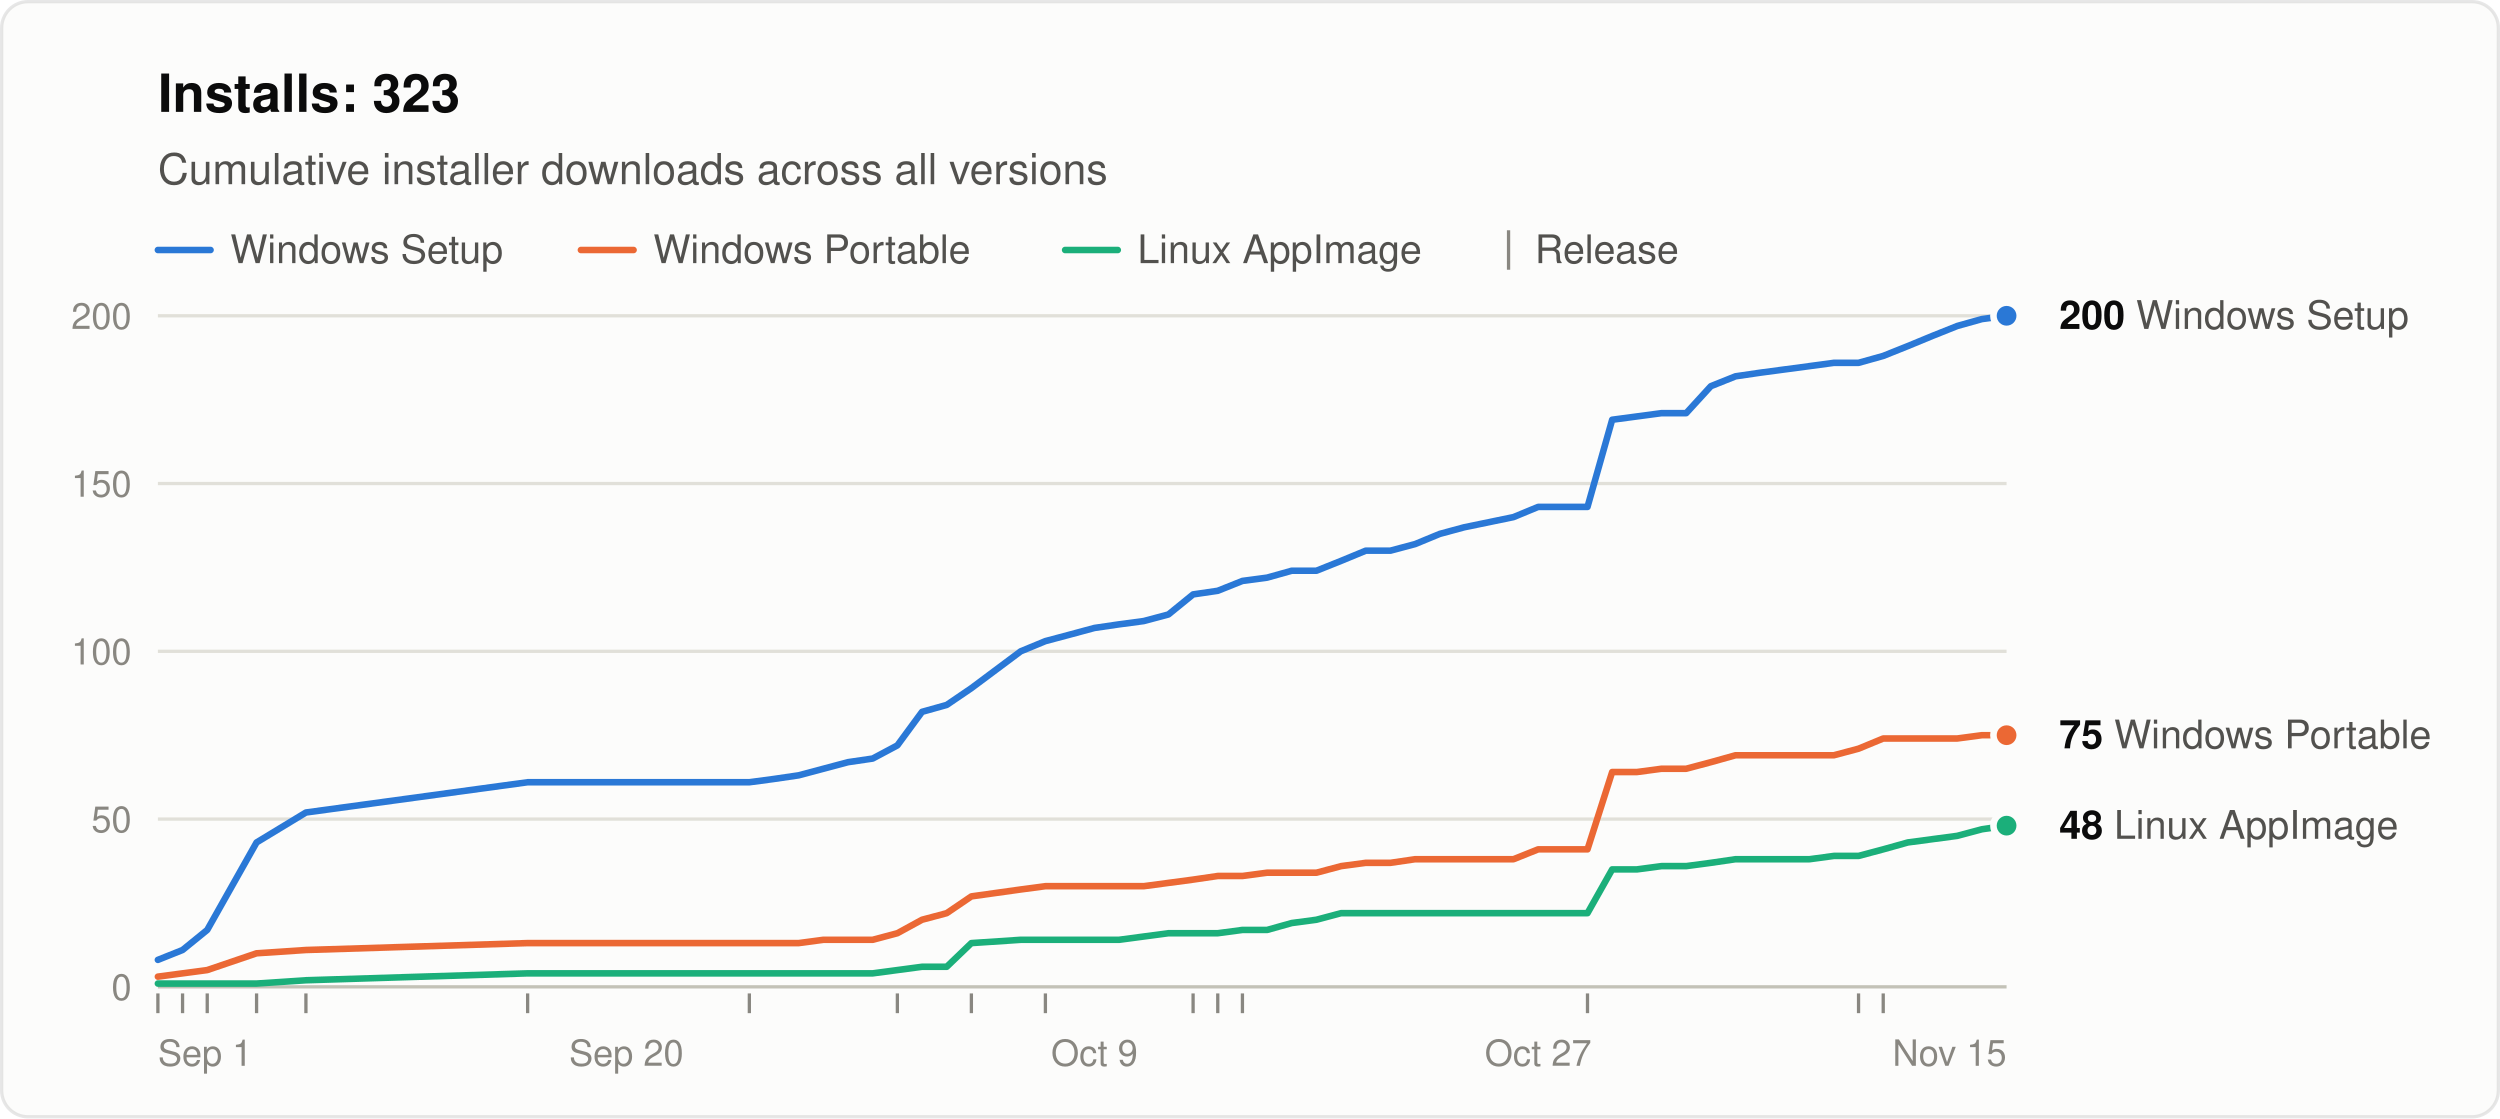
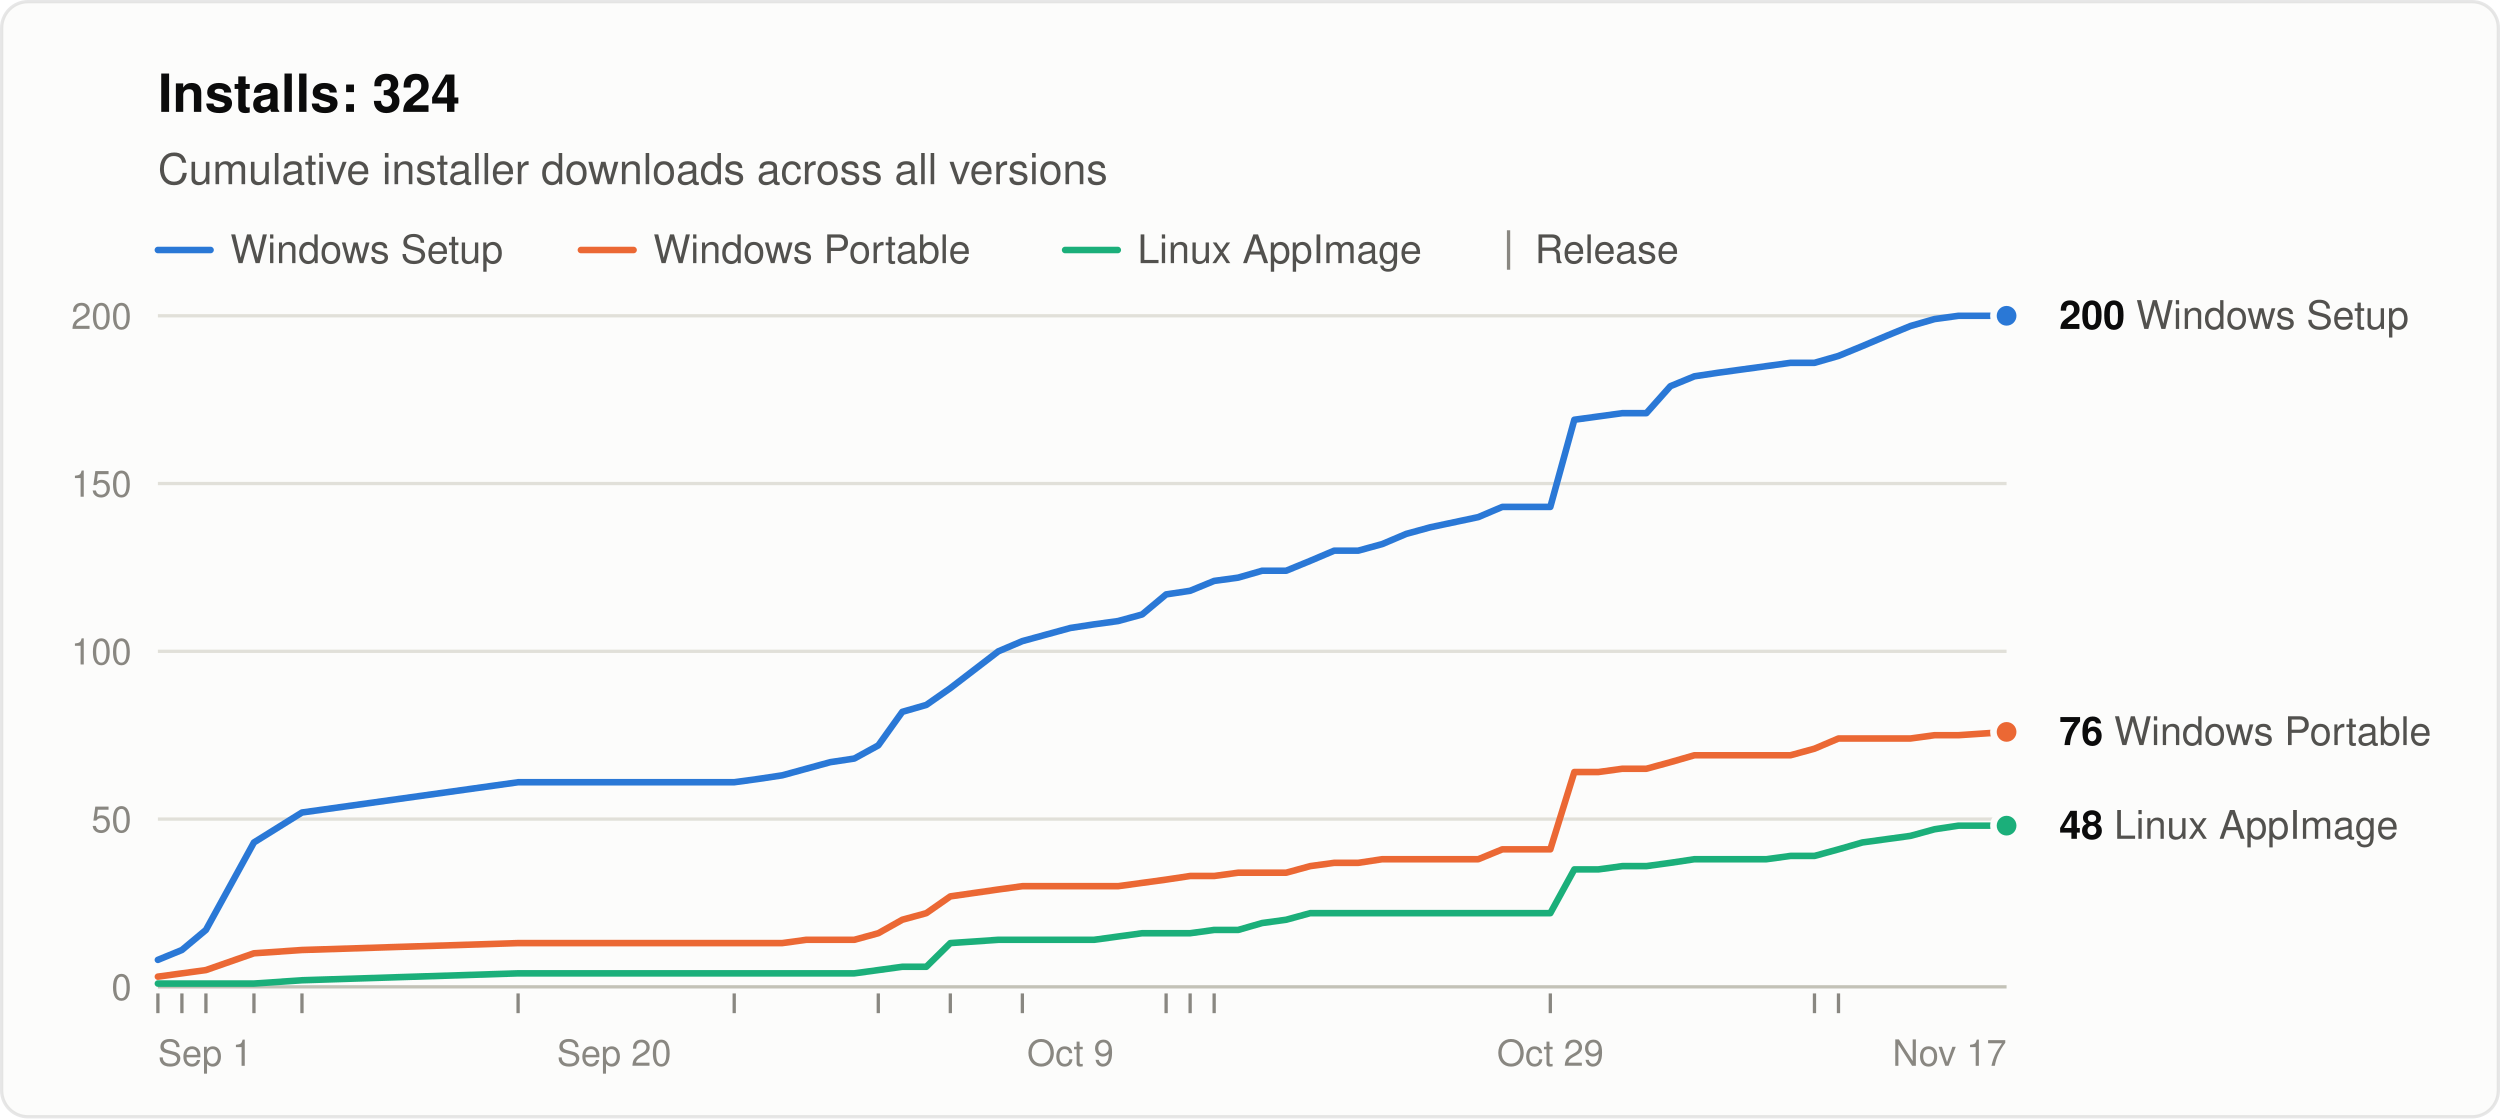
<svg xmlns="http://www.w3.org/2000/svg" width="760" height="340" viewBox="0 0 760 340" role="img" aria-labelledby="title desc" font-family="system-ui, -apple-system, &quot;Segoe UI&quot;, Helvetica, Arial, sans-serif">
  <rect x="0.5" y="0.5" width="759" height="339" rx="8" fill="#fcfcfb" stroke="rgba(11,11,11,0.10)" />
-   <text x="48" y="34" font-size="16" font-weight="600" fill="#0b0b0b">Installs: 323</text>
+   <text x="48" y="34" font-size="16" font-weight="600" fill="#0b0b0b">Installs: 324</text>
  <text x="48" y="56" font-size="13" fill="#52514e">Cumulative installer downloads across all versions</text>
  <line x1="48" y1="76" x2="64" y2="76" stroke="#2a78d6" stroke-width="2" stroke-linecap="round" />
  <text x="70" y="80" font-size="12" fill="#52514e">Windows Setup</text>
  <line x1="176.6" y1="76" x2="192.6" y2="76" stroke="#eb6834" stroke-width="2" stroke-linecap="round" />
  <text x="198.6" y="80" font-size="12" fill="#52514e">Windows Portable</text>
  <line x1="323.8" y1="76" x2="339.8" y2="76" stroke="#1baf7a" stroke-width="2" stroke-linecap="round" />
  <text x="345.8" y="80" font-size="12" fill="#52514e">Linux AppImage</text>
  <line x1="458.6" y1="70" x2="458.6" y2="82" stroke="#898781" />
  <text x="466.6" y="80" font-size="12" fill="#52514e">Release</text>
  <line x1="48" y1="300.0" x2="610" y2="300.0" stroke="#c3c2b7" />
  <text x="40" y="304.0" font-size="11" text-anchor="end" fill="#898781" style="font-variant-numeric: tabular-nums">0</text>
  <line x1="48" y1="249.0" x2="610" y2="249.0" stroke="#e1e0d9" />
  <text x="40" y="253.0" font-size="11" text-anchor="end" fill="#898781" style="font-variant-numeric: tabular-nums">50</text>
  <line x1="48" y1="198.0" x2="610" y2="198.0" stroke="#e1e0d9" />
  <text x="40" y="202.0" font-size="11" text-anchor="end" fill="#898781" style="font-variant-numeric: tabular-nums">100</text>
  <line x1="48" y1="147.0" x2="610" y2="147.0" stroke="#e1e0d9" />
  <text x="40" y="151.0" font-size="11" text-anchor="end" fill="#898781" style="font-variant-numeric: tabular-nums">150</text>
  <line x1="48" y1="96.0" x2="610" y2="96.0" stroke="#e1e0d9" />
  <text x="40" y="100.0" font-size="11" text-anchor="end" fill="#898781" style="font-variant-numeric: tabular-nums">200</text>
  <text x="48.0" y="324" font-size="11" text-anchor="start" fill="#898781">Sep 1</text>
-   <text x="190.4" y="324" font-size="11" text-anchor="middle" fill="#898781">Sep 20</text>
-   <text x="332.7" y="324" font-size="11" text-anchor="middle" fill="#898781">Oct 9</text>
-   <text x="467.6" y="324" font-size="11" text-anchor="middle" fill="#898781">Oct 27</text>
-   <text x="610.0" y="324" font-size="11" text-anchor="end" fill="#898781">Nov 15</text>
+   <text x="186.7" y="324" font-size="11" text-anchor="middle" fill="#898781">Sep 20</text>
+   <text x="325.4" y="324" font-size="11" text-anchor="middle" fill="#898781">Oct 9</text>
+   <text x="471.3" y="324" font-size="11" text-anchor="middle" fill="#898781">Oct 29</text>
+   <text x="610.0" y="324" font-size="11" text-anchor="end" fill="#898781">Nov 17</text>
  <line x1="48.0" y1="302" x2="48.0" y2="308" stroke="#898781" />
-   <line x1="55.5" y1="302" x2="55.5" y2="308" stroke="#898781" />
-   <line x1="63.0" y1="302" x2="63.0" y2="308" stroke="#898781" />
-   <line x1="78.0" y1="302" x2="78.0" y2="308" stroke="#898781" />
-   <line x1="93.0" y1="302" x2="93.0" y2="308" stroke="#898781" />
-   <line x1="160.4" y1="302" x2="160.4" y2="308" stroke="#898781" />
-   <line x1="227.8" y1="302" x2="227.8" y2="308" stroke="#898781" />
-   <line x1="272.8" y1="302" x2="272.8" y2="308" stroke="#898781" />
-   <line x1="295.3" y1="302" x2="295.3" y2="308" stroke="#898781" />
-   <line x1="317.8" y1="302" x2="317.8" y2="308" stroke="#898781" />
-   <line x1="362.7" y1="302" x2="362.7" y2="308" stroke="#898781" />
-   <line x1="370.2" y1="302" x2="370.2" y2="308" stroke="#898781" />
-   <line x1="377.7" y1="302" x2="377.7" y2="308" stroke="#898781" />
-   <line x1="482.6" y1="302" x2="482.6" y2="308" stroke="#898781" />
-   <line x1="565.0" y1="302" x2="565.0" y2="308" stroke="#898781" />
-   <line x1="572.5" y1="302" x2="572.5" y2="308" stroke="#898781" />
-   <polyline points="48.0,291.8 55.5,288.8 63.0,282.7 78.0,256.1 93.0,247.0 160.4,237.8 227.8,237.8 235.3,236.8 242.8,235.7 250.3,233.7 257.8,231.7 265.3,230.6 272.8,226.6 280.3,216.4 287.8,214.3 295.3,209.2 310.3,198.0 317.8,194.9 325.3,192.9 332.7,190.9 340.2,189.8 347.7,188.8 355.2,186.8 362.7,180.7 370.2,179.6 377.7,176.6 385.2,175.6 392.7,173.5 400.2,173.5 407.7,170.5 415.2,167.4 422.7,167.4 430.2,165.4 437.7,162.3 445.1,160.3 460.1,157.2 467.6,154.1 475.1,154.1 482.6,154.1 490.1,127.6 497.6,126.6 505.1,125.6 512.6,125.6 520.1,117.4 527.6,114.4 535.1,113.3 542.6,112.3 550.1,111.3 557.5,110.3 565.0,110.3 572.5,108.2 580.0,105.2 587.5,102.1 595.0,99.1 602.5,97.0 610.0,96.0" fill="none" stroke="#2a78d6" stroke-width="2" stroke-linejoin="round" stroke-linecap="round" />
-   <polyline points="48.0,296.9 55.5,295.9 63.0,294.9 78.0,289.8 93.0,288.8 160.4,286.7 227.8,286.7 235.3,286.7 242.8,286.7 250.3,285.7 257.8,285.7 265.3,285.7 272.8,283.7 280.3,279.6 287.8,277.6 295.3,272.5 310.3,270.4 317.8,269.4 325.3,269.4 332.7,269.4 340.2,269.4 347.7,269.4 355.2,268.4 362.7,267.4 370.2,266.3 377.7,266.3 385.2,265.3 392.7,265.3 400.2,265.3 407.7,263.3 415.2,262.3 422.7,262.3 430.2,261.2 437.7,261.2 445.1,261.2 460.1,261.2 467.6,258.2 475.1,258.2 482.6,258.2 490.1,234.7 497.6,234.7 505.1,233.7 512.6,233.7 520.1,231.7 527.6,229.6 535.1,229.6 542.6,229.6 550.1,229.6 557.5,229.6 565.0,227.6 572.5,224.5 580.0,224.5 587.5,224.5 595.0,224.5 602.5,223.5 610.0,223.5" fill="none" stroke="#eb6834" stroke-width="2" stroke-linejoin="round" stroke-linecap="round" />
-   <polyline points="48.0,299.0 55.5,299.0 63.0,299.0 78.0,299.0 93.0,298.0 160.4,295.9 227.8,295.9 235.3,295.9 242.8,295.9 250.3,295.9 257.8,295.9 265.3,295.9 272.8,294.9 280.3,293.9 287.8,293.9 295.3,286.7 310.3,285.7 317.8,285.7 325.3,285.7 332.7,285.7 340.2,285.7 347.7,284.7 355.2,283.7 362.7,283.7 370.2,283.7 377.7,282.7 385.2,282.7 392.7,280.6 400.2,279.6 407.7,277.6 415.2,277.6 422.7,277.6 430.2,277.6 437.7,277.6 445.1,277.6 460.1,277.6 467.6,277.6 475.1,277.6 482.6,277.6 490.1,264.3 497.6,264.3 505.1,263.3 512.6,263.3 520.1,262.3 527.6,261.2 535.1,261.2 542.6,261.2 550.1,261.2 557.5,260.2 565.0,260.2 572.5,258.2 580.0,256.1 587.5,255.1 595.0,254.1 602.5,252.1 610.0,251.0" fill="none" stroke="#1baf7a" stroke-width="2" stroke-linejoin="round" stroke-linecap="round" />
+   <line x1="55.3" y1="302" x2="55.3" y2="308" stroke="#898781" />
+   <line x1="62.6" y1="302" x2="62.6" y2="308" stroke="#898781" />
+   <line x1="77.2" y1="302" x2="77.2" y2="308" stroke="#898781" />
+   <line x1="91.8" y1="302" x2="91.8" y2="308" stroke="#898781" />
+   <line x1="157.5" y1="302" x2="157.5" y2="308" stroke="#898781" />
+   <line x1="223.2" y1="302" x2="223.2" y2="308" stroke="#898781" />
+   <line x1="267.0" y1="302" x2="267.0" y2="308" stroke="#898781" />
+   <line x1="288.9" y1="302" x2="288.9" y2="308" stroke="#898781" />
+   <line x1="310.8" y1="302" x2="310.8" y2="308" stroke="#898781" />
+   <line x1="354.5" y1="302" x2="354.5" y2="308" stroke="#898781" />
+   <line x1="361.8" y1="302" x2="361.8" y2="308" stroke="#898781" />
+   <line x1="369.1" y1="302" x2="369.1" y2="308" stroke="#898781" />
+   <line x1="471.3" y1="302" x2="471.3" y2="308" stroke="#898781" />
+   <line x1="551.6" y1="302" x2="551.6" y2="308" stroke="#898781" />
+   <line x1="558.9" y1="302" x2="558.9" y2="308" stroke="#898781" />
+   <polyline points="48.0,291.8 55.3,288.8 62.6,282.7 77.2,256.1 91.8,247.0 157.5,237.8 223.2,237.8 230.5,236.8 237.8,235.7 245.1,233.7 252.4,231.7 259.7,230.6 267.0,226.6 274.3,216.4 281.6,214.3 288.9,209.2 303.5,198.0 310.8,194.9 318.1,192.9 325.4,190.9 332.6,189.8 339.9,188.8 347.2,186.8 354.5,180.7 361.8,179.6 369.1,176.6 376.4,175.6 383.7,173.5 391.0,173.5 398.3,170.5 405.6,167.4 412.9,167.4 420.2,165.4 427.5,162.3 434.8,160.3 449.4,157.2 456.7,154.1 464.0,154.1 471.3,154.1 478.6,127.6 485.9,126.6 493.2,125.6 500.5,125.6 507.8,117.4 515.1,114.4 522.4,113.3 529.7,112.3 537.0,111.3 544.3,110.3 551.6,110.3 558.9,108.2 566.2,105.2 573.5,102.1 580.8,99.1 588.1,97.0 595.4,96.0 610.0,96.0" fill="none" stroke="#2a78d6" stroke-width="2" stroke-linejoin="round" stroke-linecap="round" />
+   <polyline points="48.0,296.9 55.3,295.9 62.6,294.9 77.2,289.8 91.8,288.8 157.5,286.7 223.2,286.7 230.5,286.7 237.8,286.7 245.1,285.7 252.4,285.7 259.7,285.7 267.0,283.7 274.3,279.6 281.6,277.6 288.9,272.5 303.5,270.4 310.8,269.4 318.1,269.4 325.4,269.4 332.6,269.4 339.9,269.4 347.2,268.4 354.5,267.4 361.8,266.3 369.1,266.3 376.4,265.3 383.7,265.3 391.0,265.3 398.3,263.3 405.6,262.3 412.9,262.3 420.2,261.2 427.5,261.2 434.8,261.2 449.4,261.2 456.7,258.2 464.0,258.2 471.3,258.2 478.6,234.7 485.9,234.7 493.2,233.7 500.5,233.7 507.8,231.7 515.1,229.6 522.4,229.6 529.7,229.6 537.0,229.6 544.3,229.6 551.6,227.6 558.9,224.5 566.2,224.5 573.5,224.5 580.8,224.5 588.1,223.5 595.4,223.5 610.0,222.5" fill="none" stroke="#eb6834" stroke-width="2" stroke-linejoin="round" stroke-linecap="round" />
+   <polyline points="48.0,299.0 55.3,299.0 62.6,299.0 77.2,299.0 91.8,298.0 157.5,295.9 223.2,295.9 230.5,295.9 237.8,295.9 245.1,295.9 252.4,295.9 259.7,295.9 267.0,294.9 274.3,293.9 281.6,293.9 288.9,286.7 303.5,285.7 310.8,285.7 318.1,285.7 325.4,285.7 332.6,285.7 339.9,284.7 347.2,283.7 354.5,283.7 361.8,283.7 369.1,282.7 376.4,282.7 383.7,280.6 391.0,279.6 398.3,277.6 405.6,277.6 412.9,277.6 420.2,277.6 427.5,277.6 434.8,277.6 449.4,277.6 456.7,277.6 464.0,277.6 471.3,277.6 478.6,264.3 485.9,264.3 493.2,263.3 500.5,263.3 507.8,262.3 515.1,261.2 522.4,261.2 529.7,261.2 537.0,261.2 544.3,260.2 551.6,260.2 558.9,258.2 566.2,256.1 573.5,255.1 580.8,254.1 588.1,252.1 595.4,251.0 610.0,251.0" fill="none" stroke="#1baf7a" stroke-width="2" stroke-linejoin="round" stroke-linecap="round" />
  <circle cx="610.0" cy="96.0" r="4" fill="#2a78d6" stroke="#fcfcfb" stroke-width="2" />
  <text x="626.0" y="100.0" font-size="12" fill="#52514e">
    <tspan font-weight="600" fill="#0b0b0b">200</tspan> Windows Setup</text>
-   <circle cx="610.0" cy="223.5" r="4" fill="#eb6834" stroke="#fcfcfb" stroke-width="2" />
-   <text x="626.0" y="227.5" font-size="12" fill="#52514e">
-     <tspan font-weight="600" fill="#0b0b0b">75</tspan> Windows Portable</text>
+   <circle cx="610.0" cy="222.5" r="4" fill="#eb6834" stroke="#fcfcfb" stroke-width="2" />
+   <text x="626.0" y="226.5" font-size="12" fill="#52514e">
+     <tspan font-weight="600" fill="#0b0b0b">76</tspan> Windows Portable</text>
  <circle cx="610.0" cy="251.0" r="4" fill="#1baf7a" stroke="#fcfcfb" stroke-width="2" />
  <text x="626.0" y="255.0" font-size="12" fill="#52514e">
    <tspan font-weight="600" fill="#0b0b0b">48</tspan> Linux AppImage</text>
</svg>
